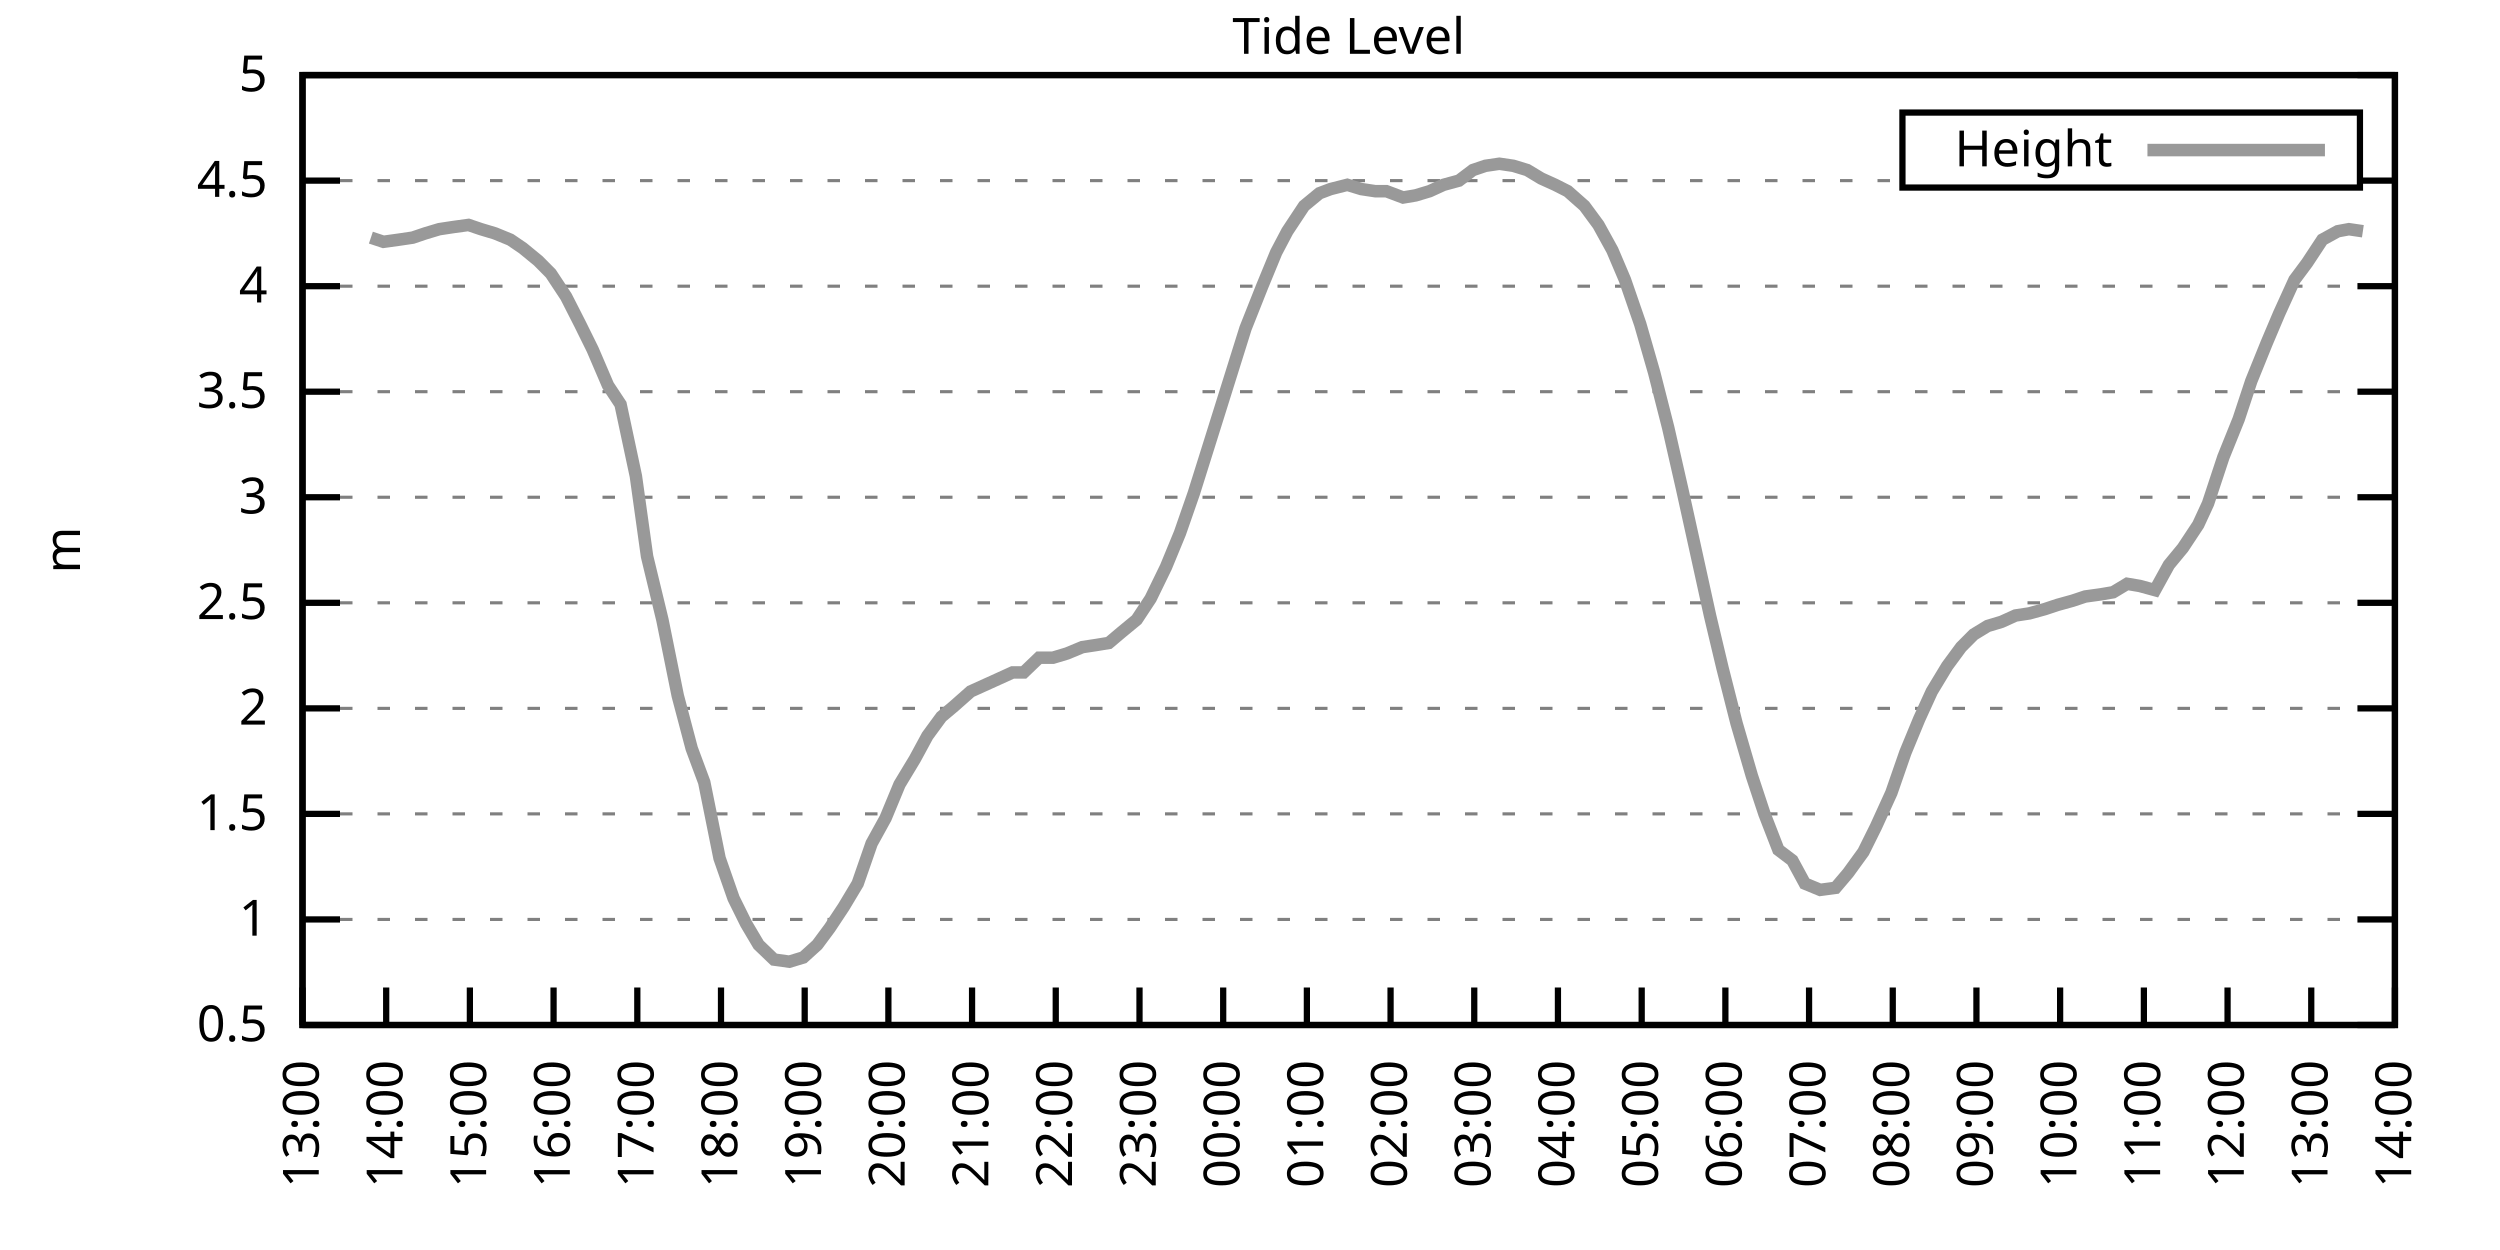
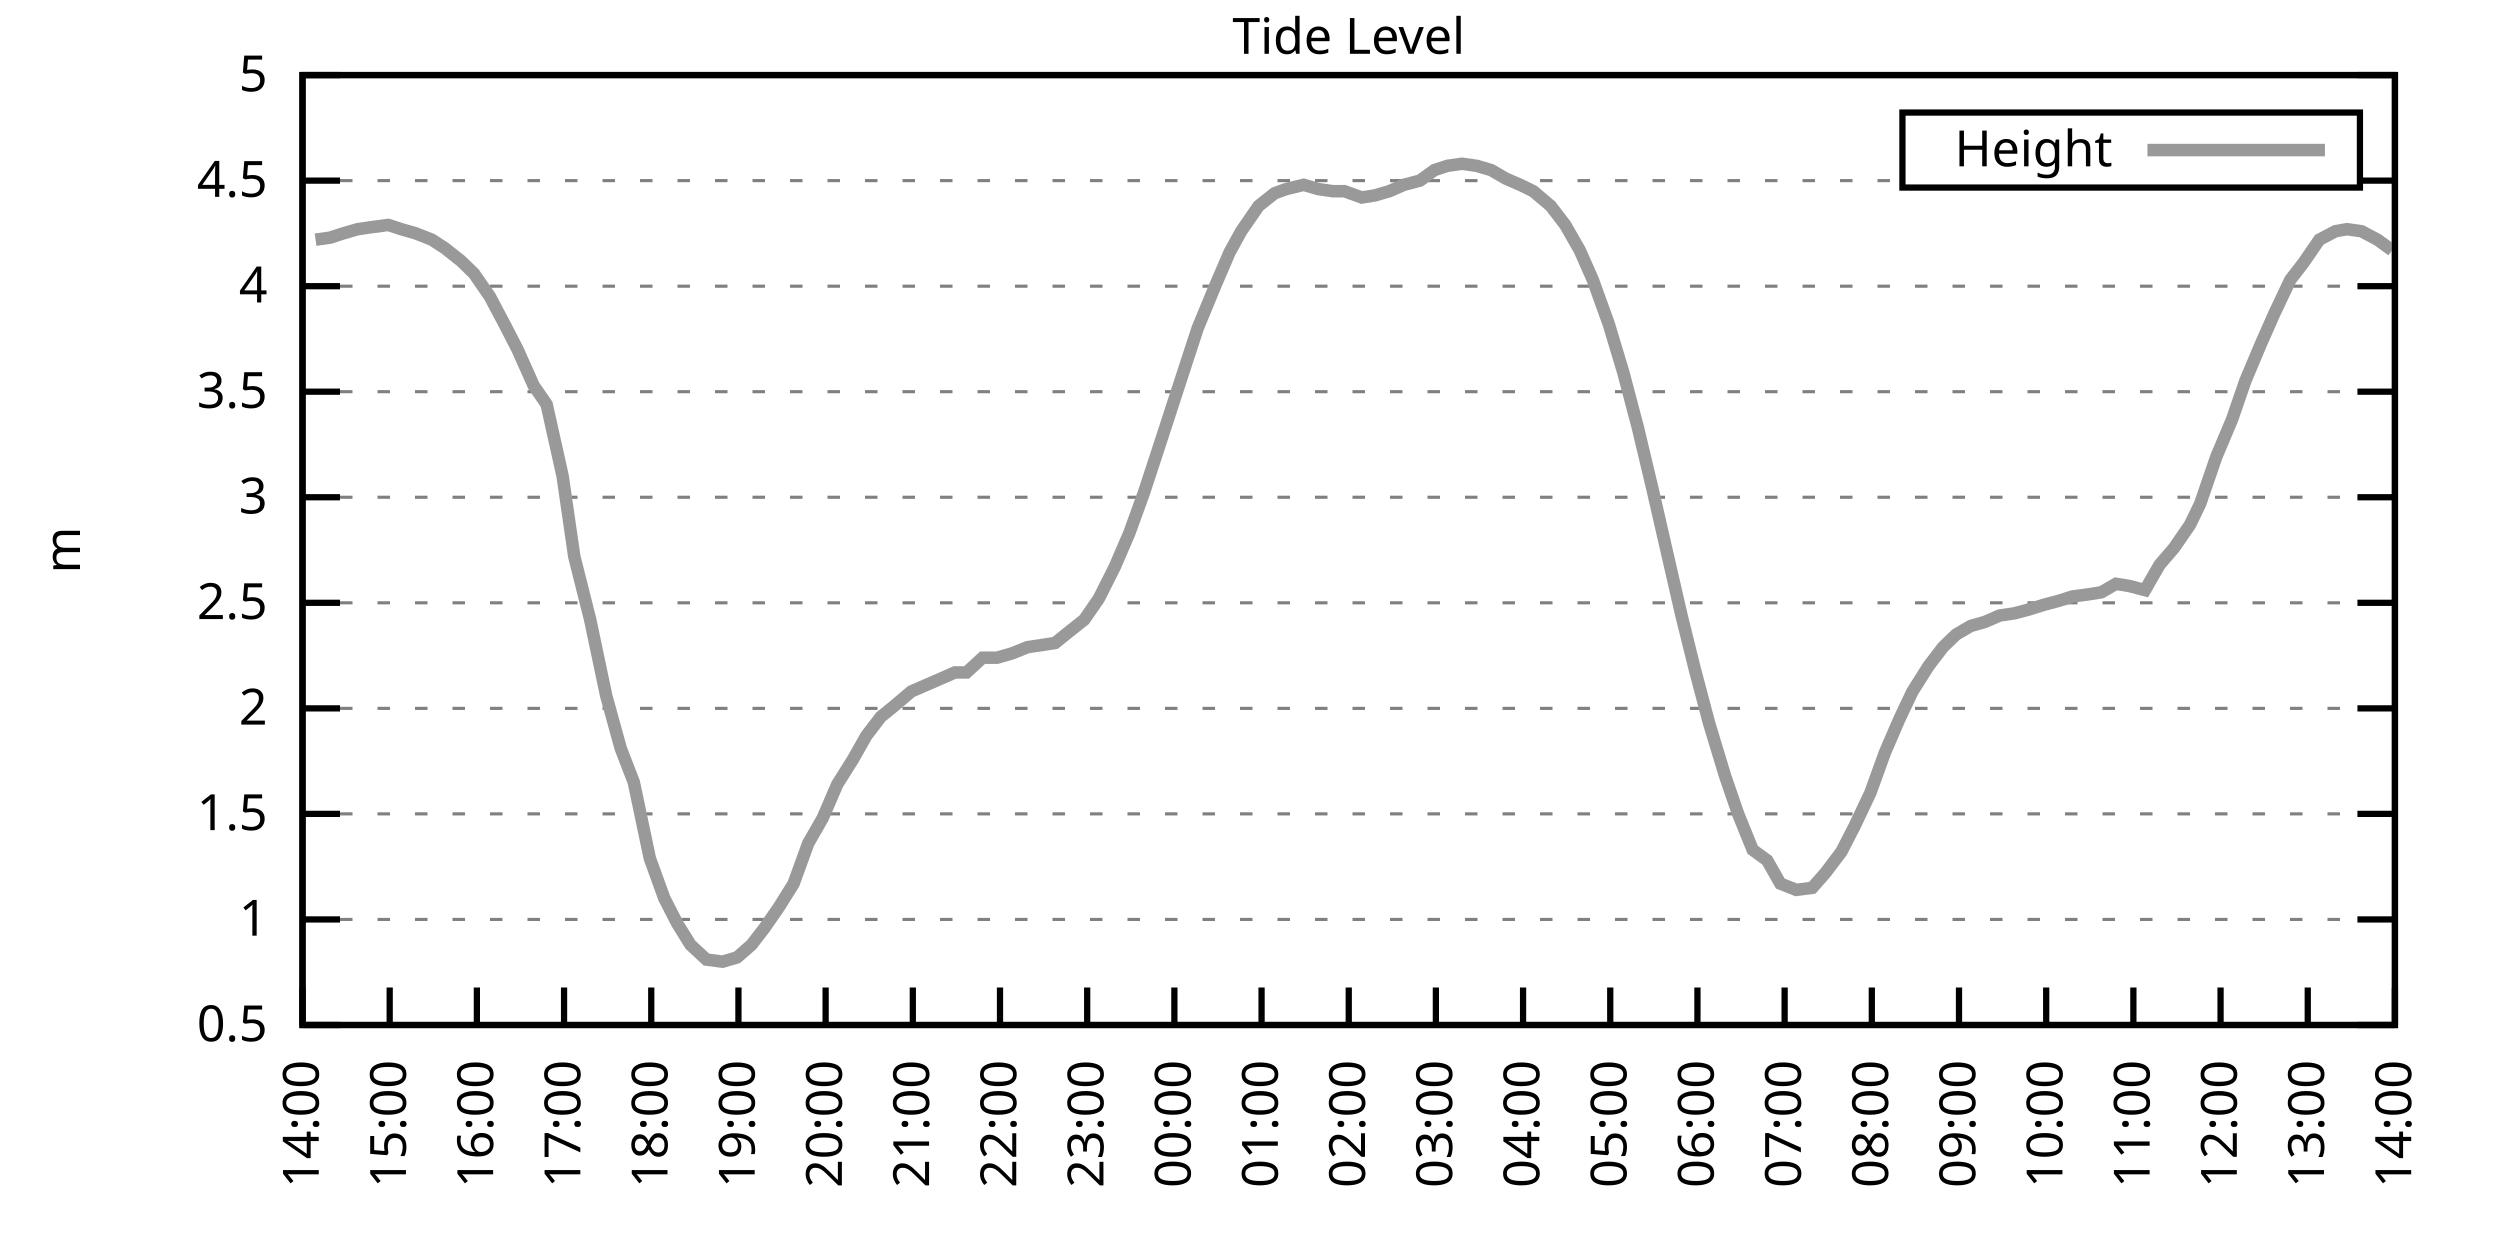
<svg xmlns="http://www.w3.org/2000/svg" xmlns:xlink="http://www.w3.org/1999/xlink" width="400" height="200" viewBox="0 0 400 200">
  <g id="gnuplot_canvas">
    <rect x="0" y="0" width="400" height="200" fill="none" />
    <defs>
      <circle id="gpDot" r="0.5" stroke-width="0.5" stroke="currentColor" />
      <path id="gpPt0" stroke-width="0.333" stroke="currentColor" d="M-1,0 h2 M0,-1 v2" />
      <path id="gpPt1" stroke-width="0.333" stroke="currentColor" d="M-1,-1 L1,1 M1,-1 L-1,1" />
      <path id="gpPt2" stroke-width="0.333" stroke="currentColor" d="M-1,0 L1,0 M0,-1 L0,1 M-1,-1 L1,1 M-1,1 L1,-1" />
      <rect id="gpPt3" stroke-width="0.333" stroke="currentColor" x="-1" y="-1" width="2" height="2" />
      <rect id="gpPt4" stroke-width="0.333" stroke="currentColor" fill="currentColor" x="-1" y="-1" width="2" height="2" />
      <circle id="gpPt5" stroke-width="0.333" stroke="currentColor" cx="0" cy="0" r="1" />
      <use xlink:href="#gpPt5" id="gpPt6" fill="currentColor" stroke="none" />
      <path id="gpPt7" stroke-width="0.333" stroke="currentColor" d="M0,-1.33 L-1.33,0.67 L1.33,0.67 z" />
      <use xlink:href="#gpPt7" id="gpPt8" fill="currentColor" stroke="none" />
      <use xlink:href="#gpPt7" id="gpPt9" stroke="currentColor" transform="rotate(180)" />
      <use xlink:href="#gpPt9" id="gpPt10" fill="currentColor" stroke="none" />
      <use xlink:href="#gpPt3" id="gpPt11" stroke="currentColor" transform="rotate(45)" />
      <use xlink:href="#gpPt11" id="gpPt12" fill="currentColor" stroke="none" />
      <path id="gpPt13" stroke-width="0.333" stroke="currentColor" d="M0,1.330 L1.265,0.411 L0.782,-1.067 L-0.782,-1.076 L-1.265,0.411 z" />
      <use xlink:href="#gpPt13" id="gpPt14" fill="currentColor" stroke="none" />
      <filter id="textbox" filterUnits="objectBoundingBox" x="0" y="0" height="1" width="1">
        <feFlood flood-color="white" flood-opacity="1" result="bgnd" />
        <feComposite in="SourceGraphic" in2="bgnd" operator="atop" />
      </filter>
      <filter id="greybox" filterUnits="objectBoundingBox" x="0" y="0" height="1" width="1">
        <feFlood flood-color="lightgrey" flood-opacity="1" result="grey" />
        <feComposite in="SourceGraphic" in2="grey" operator="atop" />
      </filter>
    </defs>
    <g fill="none" color="white" stroke="currentColor" stroke-width="1.00" stroke-linecap="butt" stroke-linejoin="miter">
</g>
    <g fill="none" color="black" stroke="currentColor" stroke-width="1.00" stroke-linecap="butt" stroke-linejoin="miter">
      <g stroke="none" shape-rendering="crispEdges">
        <polygon fill="rgb(255, 255, 255)" points="48.40,164.00 383.18,164.00 383.18,12.02 48.40,12.02 " />
      </g>
    </g>
    <g fill="none" color="black" stroke="currentColor" stroke-width="1.00" stroke-linecap="butt" stroke-linejoin="miter">
</g>
    <g fill="none" color="black" stroke="black" stroke-width="0.50" stroke-linecap="butt" stroke-linejoin="miter">
</g>
    <g fill="none" color="gray" stroke="currentColor" stroke-width="0.50" stroke-linecap="butt" stroke-linejoin="miter">
      <path stroke="gray" stroke-dasharray="2,4" class="gridline" d="M48.40,164.00 L383.19,164.00  " />
    </g>
    <g fill="none" color="gray" stroke="gray" stroke-width="1.00" stroke-linecap="butt" stroke-linejoin="miter">
</g>
    <g fill="none" color="black" stroke="currentColor" stroke-width="1.00" stroke-linecap="butt" stroke-linejoin="miter">
      <path stroke="black" d="M48.40,164.00 L54.40,164.00 M383.19,164.00 L377.19,164.00  " />
      <g transform="translate(42.80,166.60)" stroke="none" fill="black" font-family="Sans" font-size="8.00" text-anchor="end">
        <text>
          <tspan font-family="Sans"> 0.5</tspan>
        </text>
      </g>
    </g>
    <g fill="none" color="black" stroke="currentColor" stroke-width="1.00" stroke-linecap="butt" stroke-linejoin="miter">
</g>
    <g fill="none" color="black" stroke="black" stroke-width="0.50" stroke-linecap="butt" stroke-linejoin="miter">
</g>
    <g fill="none" color="gray" stroke="currentColor" stroke-width="0.50" stroke-linecap="butt" stroke-linejoin="miter">
      <path stroke="gray" stroke-dasharray="2,4" class="gridline" d="M48.40,147.11 L383.19,147.11  " />
    </g>
    <g fill="none" color="gray" stroke="gray" stroke-width="1.00" stroke-linecap="butt" stroke-linejoin="miter">
</g>
    <g fill="none" color="black" stroke="currentColor" stroke-width="1.00" stroke-linecap="butt" stroke-linejoin="miter">
      <path stroke="black" d="M48.40,147.11 L54.40,147.11 M383.19,147.11 L377.19,147.11  " />
      <g transform="translate(42.80,149.71)" stroke="none" fill="black" font-family="Sans" font-size="8.00" text-anchor="end">
        <text>
          <tspan font-family="Sans"> 1</tspan>
        </text>
      </g>
    </g>
    <g fill="none" color="black" stroke="currentColor" stroke-width="1.00" stroke-linecap="butt" stroke-linejoin="miter">
</g>
    <g fill="none" color="black" stroke="black" stroke-width="0.50" stroke-linecap="butt" stroke-linejoin="miter">
</g>
    <g fill="none" color="gray" stroke="currentColor" stroke-width="0.50" stroke-linecap="butt" stroke-linejoin="miter">
      <path stroke="gray" stroke-dasharray="2,4" class="gridline" d="M48.40,130.22 L383.19,130.22  " />
    </g>
    <g fill="none" color="gray" stroke="gray" stroke-width="1.00" stroke-linecap="butt" stroke-linejoin="miter">
</g>
    <g fill="none" color="black" stroke="currentColor" stroke-width="1.00" stroke-linecap="butt" stroke-linejoin="miter">
      <path stroke="black" d="M48.40,130.22 L54.40,130.22 M383.19,130.22 L377.19,130.22  " />
      <g transform="translate(42.80,132.82)" stroke="none" fill="black" font-family="Sans" font-size="8.00" text-anchor="end">
        <text>
          <tspan font-family="Sans"> 1.5</tspan>
        </text>
      </g>
    </g>
    <g fill="none" color="black" stroke="currentColor" stroke-width="1.00" stroke-linecap="butt" stroke-linejoin="miter">
</g>
    <g fill="none" color="black" stroke="black" stroke-width="0.50" stroke-linecap="butt" stroke-linejoin="miter">
</g>
    <g fill="none" color="gray" stroke="currentColor" stroke-width="0.50" stroke-linecap="butt" stroke-linejoin="miter">
      <path stroke="gray" stroke-dasharray="2,4" class="gridline" d="M48.40,113.34 L383.19,113.34  " />
    </g>
    <g fill="none" color="gray" stroke="gray" stroke-width="1.00" stroke-linecap="butt" stroke-linejoin="miter">
</g>
    <g fill="none" color="black" stroke="currentColor" stroke-width="1.00" stroke-linecap="butt" stroke-linejoin="miter">
      <path stroke="black" d="M48.40,113.34 L54.40,113.34 M383.19,113.34 L377.19,113.34  " />
      <g transform="translate(42.80,115.94)" stroke="none" fill="black" font-family="Sans" font-size="8.00" text-anchor="end">
        <text>
          <tspan font-family="Sans"> 2</tspan>
        </text>
      </g>
    </g>
    <g fill="none" color="black" stroke="currentColor" stroke-width="1.00" stroke-linecap="butt" stroke-linejoin="miter">
</g>
    <g fill="none" color="black" stroke="black" stroke-width="0.50" stroke-linecap="butt" stroke-linejoin="miter">
</g>
    <g fill="none" color="gray" stroke="currentColor" stroke-width="0.50" stroke-linecap="butt" stroke-linejoin="miter">
      <path stroke="gray" stroke-dasharray="2,4" class="gridline" d="M48.40,96.45 L383.19,96.45  " />
    </g>
    <g fill="none" color="gray" stroke="gray" stroke-width="1.00" stroke-linecap="butt" stroke-linejoin="miter">
</g>
    <g fill="none" color="black" stroke="currentColor" stroke-width="1.00" stroke-linecap="butt" stroke-linejoin="miter">
      <path stroke="black" d="M48.40,96.45 L54.40,96.45 M383.19,96.45 L377.19,96.45  " />
      <g transform="translate(42.80,99.05)" stroke="none" fill="black" font-family="Sans" font-size="8.00" text-anchor="end">
        <text>
          <tspan font-family="Sans"> 2.5</tspan>
        </text>
      </g>
    </g>
    <g fill="none" color="black" stroke="currentColor" stroke-width="1.00" stroke-linecap="butt" stroke-linejoin="miter">
</g>
    <g fill="none" color="black" stroke="black" stroke-width="0.50" stroke-linecap="butt" stroke-linejoin="miter">
</g>
    <g fill="none" color="gray" stroke="currentColor" stroke-width="0.50" stroke-linecap="butt" stroke-linejoin="miter">
      <path stroke="gray" stroke-dasharray="2,4" class="gridline" d="M48.40,79.56 L383.19,79.56  " />
    </g>
    <g fill="none" color="gray" stroke="gray" stroke-width="1.00" stroke-linecap="butt" stroke-linejoin="miter">
</g>
    <g fill="none" color="black" stroke="currentColor" stroke-width="1.00" stroke-linecap="butt" stroke-linejoin="miter">
      <path stroke="black" d="M48.40,79.56 L54.40,79.56 M383.19,79.56 L377.19,79.56  " />
      <g transform="translate(42.80,82.16)" stroke="none" fill="black" font-family="Sans" font-size="8.00" text-anchor="end">
        <text>
          <tspan font-family="Sans"> 3</tspan>
        </text>
      </g>
    </g>
    <g fill="none" color="black" stroke="currentColor" stroke-width="1.00" stroke-linecap="butt" stroke-linejoin="miter">
</g>
    <g fill="none" color="black" stroke="black" stroke-width="0.50" stroke-linecap="butt" stroke-linejoin="miter">
</g>
    <g fill="none" color="gray" stroke="currentColor" stroke-width="0.50" stroke-linecap="butt" stroke-linejoin="miter">
      <path stroke="gray" stroke-dasharray="2,4" class="gridline" d="M48.40,62.67 L383.19,62.67  " />
    </g>
    <g fill="none" color="gray" stroke="gray" stroke-width="1.00" stroke-linecap="butt" stroke-linejoin="miter">
</g>
    <g fill="none" color="black" stroke="currentColor" stroke-width="1.00" stroke-linecap="butt" stroke-linejoin="miter">
      <path stroke="black" d="M48.40,62.67 L54.40,62.67 M383.19,62.67 L377.19,62.67  " />
      <g transform="translate(42.80,65.27)" stroke="none" fill="black" font-family="Sans" font-size="8.00" text-anchor="end">
        <text>
          <tspan font-family="Sans"> 3.5</tspan>
        </text>
      </g>
    </g>
    <g fill="none" color="black" stroke="currentColor" stroke-width="1.00" stroke-linecap="butt" stroke-linejoin="miter">
</g>
    <g fill="none" color="black" stroke="black" stroke-width="0.50" stroke-linecap="butt" stroke-linejoin="miter">
</g>
    <g fill="none" color="gray" stroke="currentColor" stroke-width="0.50" stroke-linecap="butt" stroke-linejoin="miter">
      <path stroke="gray" stroke-dasharray="2,4" class="gridline" d="M48.40,45.79 L383.19,45.79  " />
    </g>
    <g fill="none" color="gray" stroke="gray" stroke-width="1.00" stroke-linecap="butt" stroke-linejoin="miter">
</g>
    <g fill="none" color="black" stroke="currentColor" stroke-width="1.00" stroke-linecap="butt" stroke-linejoin="miter">
      <path stroke="black" d="M48.40,45.79 L54.40,45.79 M383.19,45.79 L377.19,45.79  " />
      <g transform="translate(42.80,48.39)" stroke="none" fill="black" font-family="Sans" font-size="8.00" text-anchor="end">
        <text>
          <tspan font-family="Sans"> 4</tspan>
        </text>
      </g>
    </g>
    <g fill="none" color="black" stroke="currentColor" stroke-width="1.00" stroke-linecap="butt" stroke-linejoin="miter">
</g>
    <g fill="none" color="black" stroke="black" stroke-width="0.50" stroke-linecap="butt" stroke-linejoin="miter">
</g>
    <g fill="none" color="gray" stroke="currentColor" stroke-width="0.50" stroke-linecap="butt" stroke-linejoin="miter">
      <path stroke="gray" stroke-dasharray="2,4" class="gridline" d="M48.40,28.90 L304.39,28.90 M377.59,28.90 L383.19,28.90  " />
    </g>
    <g fill="none" color="gray" stroke="gray" stroke-width="1.00" stroke-linecap="butt" stroke-linejoin="miter">
</g>
    <g fill="none" color="black" stroke="currentColor" stroke-width="1.00" stroke-linecap="butt" stroke-linejoin="miter">
      <path stroke="black" d="M48.40,28.90 L54.40,28.90 M383.19,28.90 L377.19,28.90  " />
      <g transform="translate(42.80,31.50)" stroke="none" fill="black" font-family="Sans" font-size="8.00" text-anchor="end">
        <text>
          <tspan font-family="Sans"> 4.5</tspan>
        </text>
      </g>
    </g>
    <g fill="none" color="black" stroke="currentColor" stroke-width="1.00" stroke-linecap="butt" stroke-linejoin="miter">
</g>
    <g fill="none" color="black" stroke="black" stroke-width="0.50" stroke-linecap="butt" stroke-linejoin="miter">
</g>
    <g fill="none" color="gray" stroke="currentColor" stroke-width="0.50" stroke-linecap="butt" stroke-linejoin="miter">
      <path stroke="gray" stroke-dasharray="2,4" class="gridline" d="M48.40,12.01 L383.19,12.01  " />
    </g>
    <g fill="none" color="gray" stroke="gray" stroke-width="1.00" stroke-linecap="butt" stroke-linejoin="miter">
</g>
    <g fill="none" color="black" stroke="currentColor" stroke-width="1.00" stroke-linecap="butt" stroke-linejoin="miter">
      <path stroke="black" d="M48.40,12.01 L54.40,12.01 M383.19,12.01 L377.19,12.01  " />
      <g transform="translate(42.80,14.61)" stroke="none" fill="black" font-family="Sans" font-size="8.00" text-anchor="end">
        <text>
          <tspan font-family="Sans"> 5</tspan>
        </text>
      </g>
    </g>
    <g fill="none" color="black" stroke="currentColor" stroke-width="1.00" stroke-linecap="butt" stroke-linejoin="miter">
      <path stroke="black" d="M48.40,164.00 L48.40,158.00  " />
      <g transform="translate(51.00,169.60) rotate(270.00)" stroke="none" fill="black" font-family="Sans" font-size="8.00" text-anchor="end">
        <text>
-           <tspan font-family="Sans">13:00</tspan>
-         </text>
-       </g>
-     </g>
-     <g fill="none" color="black" stroke="currentColor" stroke-width="1.00" stroke-linecap="butt" stroke-linejoin="miter">
-       <path stroke="black" d="M61.79,164.00 L61.79,158.00  " />
-       <g transform="translate(64.39,169.60) rotate(270.00)" stroke="none" fill="black" font-family="Sans" font-size="8.00" text-anchor="end">
-         <text>
          <tspan font-family="Sans">14:00</tspan>
        </text>
      </g>
    </g>
    <g fill="none" color="black" stroke="currentColor" stroke-width="1.00" stroke-linecap="butt" stroke-linejoin="miter">
-       <path stroke="black" d="M75.18,164.00 L75.18,158.00  " />
-       <g transform="translate(77.78,169.60) rotate(270.00)" stroke="none" fill="black" font-family="Sans" font-size="8.00" text-anchor="end">
+       <path stroke="black" d="M62.35,164.00 L62.35,158.00  " />
+       <g transform="translate(64.95,169.60) rotate(270.00)" stroke="none" fill="black" font-family="Sans" font-size="8.00" text-anchor="end">
        <text>
          <tspan font-family="Sans">15:00</tspan>
        </text>
      </g>
    </g>
    <g fill="none" color="black" stroke="currentColor" stroke-width="1.00" stroke-linecap="butt" stroke-linejoin="miter">
-       <path stroke="black" d="M88.57,164.00 L88.57,158.00  " />
-       <g transform="translate(91.17,169.60) rotate(270.00)" stroke="none" fill="black" font-family="Sans" font-size="8.00" text-anchor="end">
+       <path stroke="black" d="M76.30,164.00 L76.30,158.00  " />
+       <g transform="translate(78.90,169.60) rotate(270.00)" stroke="none" fill="black" font-family="Sans" font-size="8.00" text-anchor="end">
        <text>
          <tspan font-family="Sans">16:00</tspan>
        </text>
      </g>
    </g>
    <g fill="none" color="black" stroke="currentColor" stroke-width="1.00" stroke-linecap="butt" stroke-linejoin="miter">
-       <path stroke="black" d="M101.97,164.00 L101.97,158.00  " />
-       <g transform="translate(104.57,169.60) rotate(270.00)" stroke="none" fill="black" font-family="Sans" font-size="8.00" text-anchor="end">
+       <path stroke="black" d="M90.25,164.00 L90.25,158.00  " />
+       <g transform="translate(92.85,169.60) rotate(270.00)" stroke="none" fill="black" font-family="Sans" font-size="8.00" text-anchor="end">
        <text>
          <tspan font-family="Sans">17:00</tspan>
        </text>
      </g>
    </g>
    <g fill="none" color="black" stroke="currentColor" stroke-width="1.00" stroke-linecap="butt" stroke-linejoin="miter">
-       <path stroke="black" d="M115.36,164.00 L115.36,158.00  " />
-       <g transform="translate(117.96,169.60) rotate(270.00)" stroke="none" fill="black" font-family="Sans" font-size="8.00" text-anchor="end">
+       <path stroke="black" d="M104.20,164.00 L104.20,158.00  " />
+       <g transform="translate(106.80,169.60) rotate(270.00)" stroke="none" fill="black" font-family="Sans" font-size="8.00" text-anchor="end">
        <text>
          <tspan font-family="Sans">18:00</tspan>
        </text>
      </g>
    </g>
    <g fill="none" color="black" stroke="currentColor" stroke-width="1.00" stroke-linecap="butt" stroke-linejoin="miter">
-       <path stroke="black" d="M128.75,164.00 L128.75,158.00  " />
-       <g transform="translate(131.35,169.60) rotate(270.00)" stroke="none" fill="black" font-family="Sans" font-size="8.00" text-anchor="end">
+       <path stroke="black" d="M118.15,164.00 L118.15,158.00  " />
+       <g transform="translate(120.75,169.60) rotate(270.00)" stroke="none" fill="black" font-family="Sans" font-size="8.00" text-anchor="end">
        <text>
          <tspan font-family="Sans">19:00</tspan>
        </text>
      </g>
    </g>
    <g fill="none" color="black" stroke="currentColor" stroke-width="1.00" stroke-linecap="butt" stroke-linejoin="miter">
-       <path stroke="black" d="M142.14,164.00 L142.14,158.00  " />
-       <g transform="translate(144.74,169.60) rotate(270.00)" stroke="none" fill="black" font-family="Sans" font-size="8.00" text-anchor="end">
+       <path stroke="black" d="M132.10,164.00 L132.10,158.00  " />
+       <g transform="translate(134.70,169.60) rotate(270.00)" stroke="none" fill="black" font-family="Sans" font-size="8.00" text-anchor="end">
        <text>
          <tspan font-family="Sans">20:00</tspan>
        </text>
      </g>
    </g>
    <g fill="none" color="black" stroke="currentColor" stroke-width="1.00" stroke-linecap="butt" stroke-linejoin="miter">
-       <path stroke="black" d="M155.53,164.00 L155.53,158.00  " />
-       <g transform="translate(158.13,169.60) rotate(270.00)" stroke="none" fill="black" font-family="Sans" font-size="8.00" text-anchor="end">
+       <path stroke="black" d="M146.05,164.00 L146.05,158.00  " />
+       <g transform="translate(148.65,169.60) rotate(270.00)" stroke="none" fill="black" font-family="Sans" font-size="8.00" text-anchor="end">
        <text>
          <tspan font-family="Sans">21:00</tspan>
        </text>
      </g>
    </g>
    <g fill="none" color="black" stroke="currentColor" stroke-width="1.00" stroke-linecap="butt" stroke-linejoin="miter">
-       <path stroke="black" d="M168.92,164.00 L168.92,158.00  " />
-       <g transform="translate(171.52,169.60) rotate(270.00)" stroke="none" fill="black" font-family="Sans" font-size="8.00" text-anchor="end">
+       <path stroke="black" d="M160.00,164.00 L160.00,158.00  " />
+       <g transform="translate(162.60,169.60) rotate(270.00)" stroke="none" fill="black" font-family="Sans" font-size="8.00" text-anchor="end">
        <text>
          <tspan font-family="Sans">22:00</tspan>
        </text>
      </g>
    </g>
    <g fill="none" color="black" stroke="currentColor" stroke-width="1.00" stroke-linecap="butt" stroke-linejoin="miter">
-       <path stroke="black" d="M182.32,164.00 L182.32,158.00  " />
-       <g transform="translate(184.92,169.60) rotate(270.00)" stroke="none" fill="black" font-family="Sans" font-size="8.00" text-anchor="end">
+       <path stroke="black" d="M173.95,164.00 L173.95,158.00  " />
+       <g transform="translate(176.55,169.60) rotate(270.00)" stroke="none" fill="black" font-family="Sans" font-size="8.00" text-anchor="end">
        <text>
          <tspan font-family="Sans">23:00</tspan>
        </text>
      </g>
    </g>
    <g fill="none" color="black" stroke="currentColor" stroke-width="1.00" stroke-linecap="butt" stroke-linejoin="miter">
-       <path stroke="black" d="M195.71,164.00 L195.71,158.00  " />
-       <g transform="translate(198.31,169.60) rotate(270.00)" stroke="none" fill="black" font-family="Sans" font-size="8.00" text-anchor="end">
+       <path stroke="black" d="M187.90,164.00 L187.90,158.00  " />
+       <g transform="translate(190.50,169.60) rotate(270.00)" stroke="none" fill="black" font-family="Sans" font-size="8.00" text-anchor="end">
        <text>
          <tspan font-family="Sans">00:00</tspan>
        </text>
      </g>
    </g>
    <g fill="none" color="black" stroke="currentColor" stroke-width="1.00" stroke-linecap="butt" stroke-linejoin="miter">
-       <path stroke="black" d="M209.10,164.00 L209.10,158.00  " />
-       <g transform="translate(211.70,169.60) rotate(270.00)" stroke="none" fill="black" font-family="Sans" font-size="8.00" text-anchor="end">
+       <path stroke="black" d="M201.85,164.00 L201.85,158.00  " />
+       <g transform="translate(204.45,169.60) rotate(270.00)" stroke="none" fill="black" font-family="Sans" font-size="8.00" text-anchor="end">
        <text>
          <tspan font-family="Sans">01:00</tspan>
        </text>
      </g>
    </g>
    <g fill="none" color="black" stroke="currentColor" stroke-width="1.00" stroke-linecap="butt" stroke-linejoin="miter">
-       <path stroke="black" d="M222.49,164.00 L222.49,158.00  " />
-       <g transform="translate(225.09,169.60) rotate(270.00)" stroke="none" fill="black" font-family="Sans" font-size="8.00" text-anchor="end">
+       <path stroke="black" d="M215.80,164.00 L215.80,158.00  " />
+       <g transform="translate(218.40,169.60) rotate(270.00)" stroke="none" fill="black" font-family="Sans" font-size="8.00" text-anchor="end">
        <text>
          <tspan font-family="Sans">02:00</tspan>
        </text>
      </g>
    </g>
    <g fill="none" color="black" stroke="currentColor" stroke-width="1.00" stroke-linecap="butt" stroke-linejoin="miter">
-       <path stroke="black" d="M235.88,164.00 L235.88,158.00  " />
-       <g transform="translate(238.48,169.60) rotate(270.00)" stroke="none" fill="black" font-family="Sans" font-size="8.00" text-anchor="end">
+       <path stroke="black" d="M229.74,164.00 L229.74,158.00  " />
+       <g transform="translate(232.34,169.60) rotate(270.00)" stroke="none" fill="black" font-family="Sans" font-size="8.00" text-anchor="end">
        <text>
          <tspan font-family="Sans">03:00</tspan>
        </text>
      </g>
    </g>
    <g fill="none" color="black" stroke="currentColor" stroke-width="1.00" stroke-linecap="butt" stroke-linejoin="miter">
-       <path stroke="black" d="M249.27,164.00 L249.27,158.00  " />
-       <g transform="translate(251.87,169.60) rotate(270.00)" stroke="none" fill="black" font-family="Sans" font-size="8.00" text-anchor="end">
+       <path stroke="black" d="M243.69,164.00 L243.69,158.00  " />
+       <g transform="translate(246.29,169.60) rotate(270.00)" stroke="none" fill="black" font-family="Sans" font-size="8.00" text-anchor="end">
        <text>
          <tspan font-family="Sans">04:00</tspan>
        </text>
      </g>
    </g>
    <g fill="none" color="black" stroke="currentColor" stroke-width="1.00" stroke-linecap="butt" stroke-linejoin="miter">
-       <path stroke="black" d="M262.67,164.00 L262.67,158.00  " />
-       <g transform="translate(265.27,169.60) rotate(270.00)" stroke="none" fill="black" font-family="Sans" font-size="8.00" text-anchor="end">
+       <path stroke="black" d="M257.64,164.00 L257.64,158.00  " />
+       <g transform="translate(260.24,169.60) rotate(270.00)" stroke="none" fill="black" font-family="Sans" font-size="8.00" text-anchor="end">
        <text>
          <tspan font-family="Sans">05:00</tspan>
        </text>
      </g>
    </g>
    <g fill="none" color="black" stroke="currentColor" stroke-width="1.00" stroke-linecap="butt" stroke-linejoin="miter">
-       <path stroke="black" d="M276.06,164.00 L276.06,158.00  " />
-       <g transform="translate(278.66,169.60) rotate(270.00)" stroke="none" fill="black" font-family="Sans" font-size="8.00" text-anchor="end">
+       <path stroke="black" d="M271.59,164.00 L271.59,158.00  " />
+       <g transform="translate(274.19,169.60) rotate(270.00)" stroke="none" fill="black" font-family="Sans" font-size="8.00" text-anchor="end">
        <text>
          <tspan font-family="Sans">06:00</tspan>
        </text>
      </g>
    </g>
    <g fill="none" color="black" stroke="currentColor" stroke-width="1.00" stroke-linecap="butt" stroke-linejoin="miter">
-       <path stroke="black" d="M289.45,164.00 L289.45,158.00  " />
-       <g transform="translate(292.05,169.60) rotate(270.00)" stroke="none" fill="black" font-family="Sans" font-size="8.00" text-anchor="end">
+       <path stroke="black" d="M285.54,164.00 L285.54,158.00  " />
+       <g transform="translate(288.14,169.60) rotate(270.00)" stroke="none" fill="black" font-family="Sans" font-size="8.00" text-anchor="end">
        <text>
          <tspan font-family="Sans">07:00</tspan>
        </text>
      </g>
    </g>
    <g fill="none" color="black" stroke="currentColor" stroke-width="1.00" stroke-linecap="butt" stroke-linejoin="miter">
-       <path stroke="black" d="M302.84,164.00 L302.84,158.00  " />
-       <g transform="translate(305.44,169.60) rotate(270.00)" stroke="none" fill="black" font-family="Sans" font-size="8.00" text-anchor="end">
+       <path stroke="black" d="M299.49,164.00 L299.49,158.00  " />
+       <g transform="translate(302.09,169.60) rotate(270.00)" stroke="none" fill="black" font-family="Sans" font-size="8.00" text-anchor="end">
        <text>
          <tspan font-family="Sans">08:00</tspan>
        </text>
      </g>
    </g>
    <g fill="none" color="black" stroke="currentColor" stroke-width="1.00" stroke-linecap="butt" stroke-linejoin="miter">
-       <path stroke="black" d="M316.23,164.00 L316.23,158.00  " />
-       <g transform="translate(318.83,169.60) rotate(270.00)" stroke="none" fill="black" font-family="Sans" font-size="8.00" text-anchor="end">
+       <path stroke="black" d="M313.44,164.00 L313.44,158.00  " />
+       <g transform="translate(316.04,169.60) rotate(270.00)" stroke="none" fill="black" font-family="Sans" font-size="8.00" text-anchor="end">
        <text>
          <tspan font-family="Sans">09:00</tspan>
        </text>
      </g>
    </g>
    <g fill="none" color="black" stroke="currentColor" stroke-width="1.00" stroke-linecap="butt" stroke-linejoin="miter">
-       <path stroke="black" d="M329.62,164.00 L329.62,158.00  " />
-       <g transform="translate(332.22,169.60) rotate(270.00)" stroke="none" fill="black" font-family="Sans" font-size="8.00" text-anchor="end">
+       <path stroke="black" d="M327.39,164.00 L327.39,158.00  " />
+       <g transform="translate(329.99,169.60) rotate(270.00)" stroke="none" fill="black" font-family="Sans" font-size="8.00" text-anchor="end">
        <text>
          <tspan font-family="Sans">10:00</tspan>
        </text>
      </g>
    </g>
    <g fill="none" color="black" stroke="currentColor" stroke-width="1.00" stroke-linecap="butt" stroke-linejoin="miter">
-       <path stroke="black" d="M343.02,164.00 L343.02,158.00  " />
-       <g transform="translate(345.62,169.60) rotate(270.00)" stroke="none" fill="black" font-family="Sans" font-size="8.00" text-anchor="end">
+       <path stroke="black" d="M341.34,164.00 L341.34,158.00  " />
+       <g transform="translate(343.94,169.60) rotate(270.00)" stroke="none" fill="black" font-family="Sans" font-size="8.00" text-anchor="end">
        <text>
          <tspan font-family="Sans">11:00</tspan>
        </text>
      </g>
    </g>
    <g fill="none" color="black" stroke="currentColor" stroke-width="1.00" stroke-linecap="butt" stroke-linejoin="miter">
-       <path stroke="black" d="M356.41,164.00 L356.41,158.00  " />
-       <g transform="translate(359.01,169.60) rotate(270.00)" stroke="none" fill="black" font-family="Sans" font-size="8.00" text-anchor="end">
+       <path stroke="black" d="M355.29,164.00 L355.29,158.00  " />
+       <g transform="translate(357.89,169.60) rotate(270.00)" stroke="none" fill="black" font-family="Sans" font-size="8.00" text-anchor="end">
        <text>
          <tspan font-family="Sans">12:00</tspan>
        </text>
      </g>
    </g>
    <g fill="none" color="black" stroke="currentColor" stroke-width="1.00" stroke-linecap="butt" stroke-linejoin="miter">
-       <path stroke="black" d="M369.80,164.00 L369.80,158.00  " />
-       <g transform="translate(372.40,169.60) rotate(270.00)" stroke="none" fill="black" font-family="Sans" font-size="8.00" text-anchor="end">
+       <path stroke="black" d="M369.24,164.00 L369.24,158.00  " />
+       <g transform="translate(371.84,169.60) rotate(270.00)" stroke="none" fill="black" font-family="Sans" font-size="8.00" text-anchor="end">
        <text>
          <tspan font-family="Sans">13:00</tspan>
        </text>
      </g>
    </g>
    <g fill="none" color="black" stroke="currentColor" stroke-width="1.00" stroke-linecap="butt" stroke-linejoin="miter">
      <path stroke="black" d="M383.19,164.00 L383.19,158.00  " />
      <g transform="translate(385.79,169.60) rotate(270.00)" stroke="none" fill="black" font-family="Sans" font-size="8.00" text-anchor="end">
        <text>
          <tspan font-family="Sans">14:00</tspan>
        </text>
      </g>
    </g>
    <g fill="none" color="black" stroke="currentColor" stroke-width="1.00" stroke-linecap="butt" stroke-linejoin="miter">
</g>
    <g fill="none" color="black" stroke="currentColor" stroke-width="1.00" stroke-linecap="butt" stroke-linejoin="miter">
      <path stroke="black" d="M48.40,12.01 L48.40,164.00 L383.19,164.00 L383.19,12.01 L48.40,12.01 Z  " />
    </g>
    <g fill="none" color="black" stroke="currentColor" stroke-width="1.00" stroke-linecap="butt" stroke-linejoin="miter">
</g>
    <g fill="none" color="black" stroke="currentColor" stroke-width="1.00" stroke-linecap="butt" stroke-linejoin="miter">
      <path stroke="black" d="M304.39,30.01 L304.39,18.01 L377.59,18.01 L377.59,30.01 L304.39,30.01 Z  " />
    </g>
    <g id="Tide_level_plot_1">
      <g fill="none" color="white" stroke="black" stroke-width="2.00" stroke-linecap="butt" stroke-linejoin="miter">
</g>
      <g fill="none" color="black" stroke="currentColor" stroke-width="2.00" stroke-linecap="butt" stroke-linejoin="miter">
        <g transform="translate(337.99,26.61)" stroke="none" fill="black" font-family="Sans" font-size="8.00" text-anchor="end">
          <text>
            <tspan font-family="Sans">Height</tspan>
          </text>
        </g>
      </g>
      <g fill="none" color="black" stroke="currentColor" stroke-width="2.00" stroke-linecap="butt" stroke-linejoin="miter">
-         <path stroke="rgb(153, 153, 153)" d="M343.59,24.01 L371.99,24.01 M59.34,38.02 L61.35,38.69 L63.80,38.35 L66.03,38.02 L68.04,37.34 L70.27,36.67   L72.50,36.33 L74.96,35.99 L76.97,36.67 L79.20,37.34 L81.66,38.35 L83.66,39.71 L86.12,41.73 L88.13,43.76   L90.58,47.47 L92.82,51.87 L94.82,55.92 L97.28,61.66 L99.29,64.70 L101.74,76.18 L103.53,89.02 L105.98,99.15   L108.44,111.31 L110.67,119.75 L112.68,125.16 L115.13,137.32 L117.37,143.73 L119.38,147.79 L121.38,151.17 L123.84,153.53   L126.29,153.87 L128.53,153.19 L130.76,151.17 L132.77,148.46 L135.00,145.09 L137.23,141.37 L139.46,134.95 L141.69,130.90   L143.93,125.50 L146.38,121.44 L148.39,117.73 L150.62,114.69 L152.63,113.00 L155.31,110.63 L157.54,109.62 L159.77,108.61   L162.01,107.59 L163.79,107.59 L166.25,105.23 L168.48,105.23 L170.71,104.56 L173.17,103.54 L175.40,103.20 L177.41,102.87   L179.41,101.18 L181.87,99.15 L184.10,95.77 L186.56,90.71 L188.79,85.30 L191.02,78.89 L193.25,71.79 L195.26,65.38   L197.27,58.96 L199.28,52.54 L201.96,45.79 L204.19,40.38 L205.97,37.00 L208.65,32.95 L211.11,30.92 L212.89,30.25   L215.57,29.57 L217.80,30.25 L220.04,30.59 L221.82,30.59 L224.50,31.60 L226.51,31.26 L228.74,30.59 L230.97,29.57   L233.43,28.90 L235.66,27.21 L237.67,26.53 L239.90,26.20 L242.13,26.53 L244.36,27.21 L246.60,28.56 L248.83,29.57   L250.84,30.59 L253.51,32.95 L255.75,35.99 L257.98,40.04 L259.99,44.77 L262.44,51.87 L264.67,59.63 L266.91,68.42   L269.14,78.21 L271.15,87.33 L273.60,98.48 L275.61,106.92 L277.84,115.70 L280.30,124.14 L282.31,130.22 L284.54,135.97   L286.77,137.66 L288.78,141.37 L291.23,142.38 L293.69,142.05 L295.70,139.68 L298.15,136.30 L300.16,132.25 L302.62,126.85   L304.85,120.43 L307.08,115.03 L309.09,110.63 L311.54,106.58 L313.78,103.54 L315.79,101.52 L318.02,100.16 L320.25,99.49   L322.48,98.48 L324.71,98.14 L327.17,97.46 L329.18,96.79 L331.63,96.11 L333.64,95.44 L336.10,95.10 L338.10,94.76   L340.34,93.41 L342.35,93.75 L344.80,94.42 L347.03,90.37 L349.26,87.67 L351.72,83.95 L353.28,80.57 L355.74,73.14   L358.19,67.06 L360.20,60.98 L362.66,54.90 L364.66,50.18 L367.12,44.77 L369.13,42.07 L371.58,38.35 L374.04,37.00   L375.82,36.67 L378.06,37.00  " />
+         <path stroke="rgb(153, 153, 153)" d="M343.59,24.01 L371.99,24.01 M50.49,38.35 L52.82,38.02 L54.91,37.34 L57.23,36.67 L59.56,36.33 L62.12,35.99   L64.21,36.67 L66.53,37.34 L69.09,38.35 L71.18,39.71 L73.74,41.73 L75.83,43.76 L78.39,47.47 L80.72,51.87   L82.81,55.92 L85.37,61.66 L87.46,64.70 L90.02,76.18 L91.88,89.02 L94.43,99.15 L96.99,111.31 L99.32,119.75   L101.41,125.16 L103.97,137.32 L106.29,143.73 L108.38,147.79 L110.48,151.17 L113.03,153.53 L115.59,153.87 L117.92,153.19   L120.24,151.17 L122.33,148.46 L124.66,145.09 L126.98,141.37 L129.31,134.95 L131.63,130.90 L133.96,125.50 L136.51,121.44   L138.61,117.73 L140.93,114.69 L143.02,113.00 L145.81,110.63 L148.14,109.62 L150.46,108.61 L152.79,107.59 L154.65,107.59   L157.21,105.23 L159.53,105.23 L161.86,104.56 L164.41,103.54 L166.74,103.20 L168.83,102.87 L170.92,101.18 L173.48,99.15   L175.81,95.77 L178.36,90.71 L180.69,85.30 L183.01,78.89 L185.34,71.79 L187.43,65.38 L189.52,58.96 L191.62,52.54   L194.41,45.79 L196.73,40.38 L198.59,37.00 L201.38,32.95 L203.94,30.92 L205.80,30.25 L208.59,29.57 L210.91,30.25   L213.24,30.59 L215.10,30.59 L217.89,31.60 L219.98,31.26 L222.30,30.59 L224.63,29.57 L227.19,28.90 L229.51,27.21   L231.60,26.53 L233.93,26.20 L236.25,26.53 L238.58,27.21 L240.90,28.56 L243.23,29.57 L245.32,30.59 L248.11,32.95   L250.44,35.99 L252.76,40.04 L254.85,44.77 L257.41,51.87 L259.74,59.63 L262.06,68.42 L264.39,78.21 L266.48,87.33   L269.04,98.48 L271.13,106.92 L273.45,115.70 L276.01,124.14 L278.10,130.22 L280.43,135.97 L282.75,137.66 L284.85,141.37   L287.40,142.38 L289.96,142.05 L292.05,139.68 L294.61,136.30 L296.70,132.25 L299.26,126.85 L301.58,120.43 L303.91,115.03   L306.00,110.63 L308.56,106.58 L310.88,103.54 L312.98,101.52 L315.30,100.16 L317.63,99.49 L319.95,98.48 L322.28,98.14   L324.83,97.46 L326.93,96.79 L329.48,96.11 L331.58,95.44 L334.13,95.10 L336.23,94.76 L338.55,93.41 L340.64,93.75   L343.20,94.42 L345.53,90.37 L347.85,87.67 L350.41,83.95 L352.04,80.57 L354.59,73.14 L357.15,67.06 L359.24,60.98   L361.80,54.90 L363.89,50.18 L366.45,44.77 L368.54,42.07 L371.10,38.35 L373.66,37.00 L375.52,36.67 L377.84,37.00   L380.40,38.35 L382.73,40.04  " />
      </g>
    </g>
    <g fill="none" color="black" stroke="currentColor" stroke-width="2.00" stroke-linecap="butt" stroke-linejoin="miter">
</g>
    <g fill="none" color="black" stroke="black" stroke-width="1.00" stroke-linecap="butt" stroke-linejoin="miter">
</g>
    <g fill="none" color="black" stroke="currentColor" stroke-width="1.00" stroke-linecap="butt" stroke-linejoin="miter">
      <path stroke="black" d="M48.40,12.01 L48.40,164.00 L383.19,164.00 L383.19,12.01 L48.40,12.01 Z  " />
      <g transform="translate(12.80,88.01) rotate(270.00)" stroke="none" fill="black" font-family="Sans" font-size="8.00" text-anchor="middle">
        <text>
          <tspan font-family="Sans">m</tspan>
        </text>
      </g>
    </g>
    <g fill="none" color="black" stroke="currentColor" stroke-width="1.00" stroke-linecap="butt" stroke-linejoin="miter">
</g>
    <g fill="none" color="black" stroke="currentColor" stroke-width="1.00" stroke-linecap="butt" stroke-linejoin="miter">
      <g transform="translate(215.79,8.61)" stroke="none" fill="black" font-family="Sans" font-size="8.00" text-anchor="middle">
        <text>
          <tspan font-family="Sans">Tide Level</tspan>
        </text>
      </g>
    </g>
    <g fill="none" color="black" stroke="currentColor" stroke-width="1.00" stroke-linecap="butt" stroke-linejoin="miter">
</g>
  </g>
</svg>
